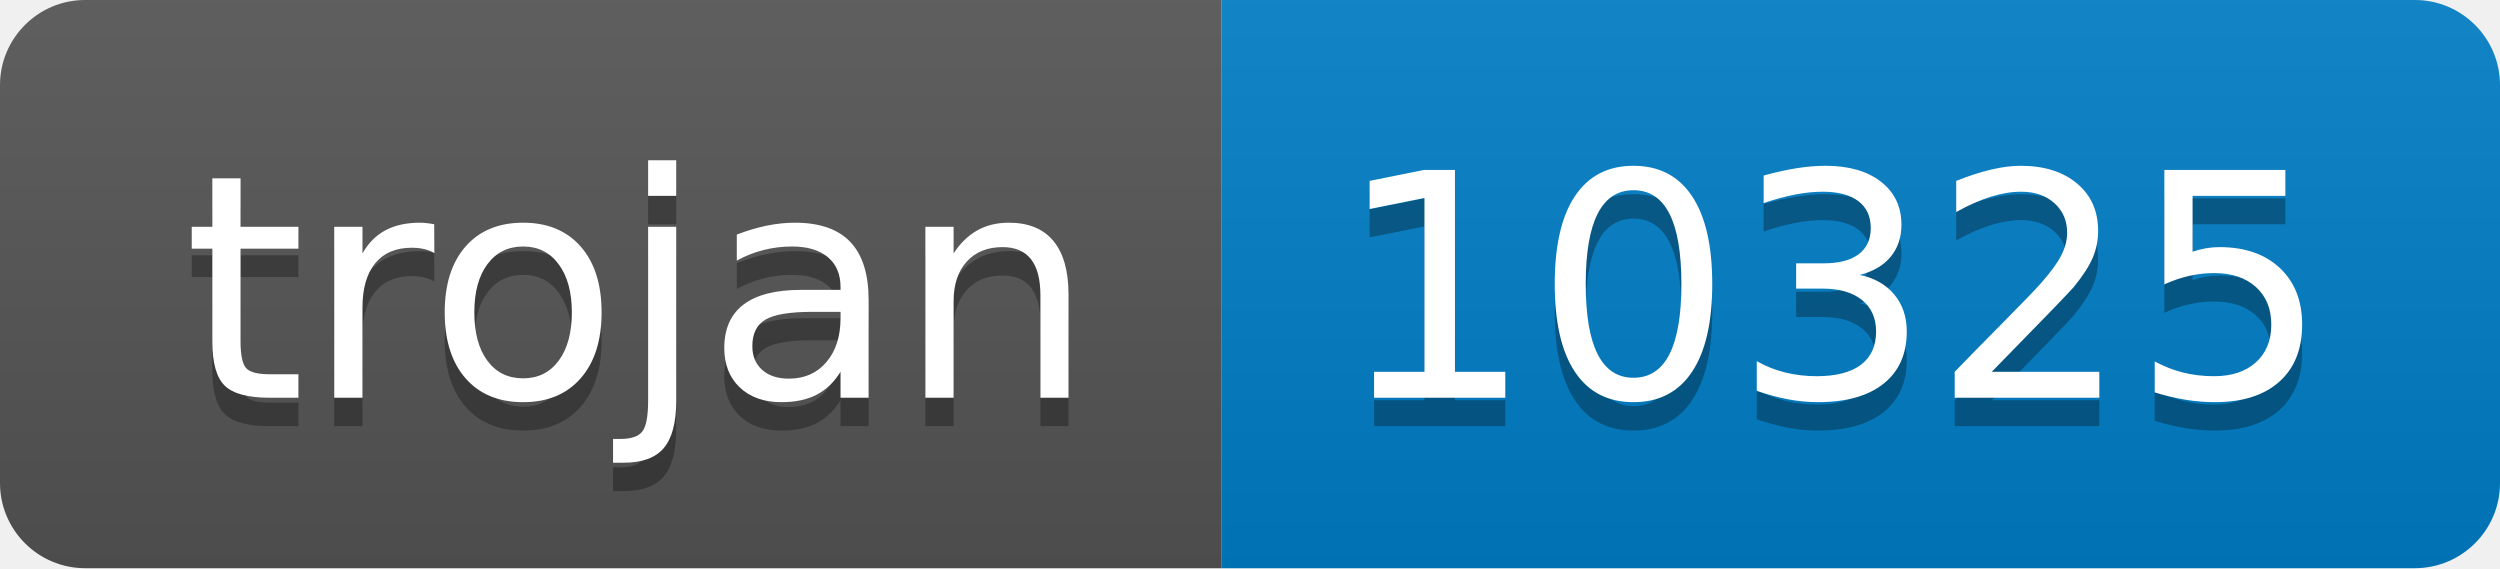
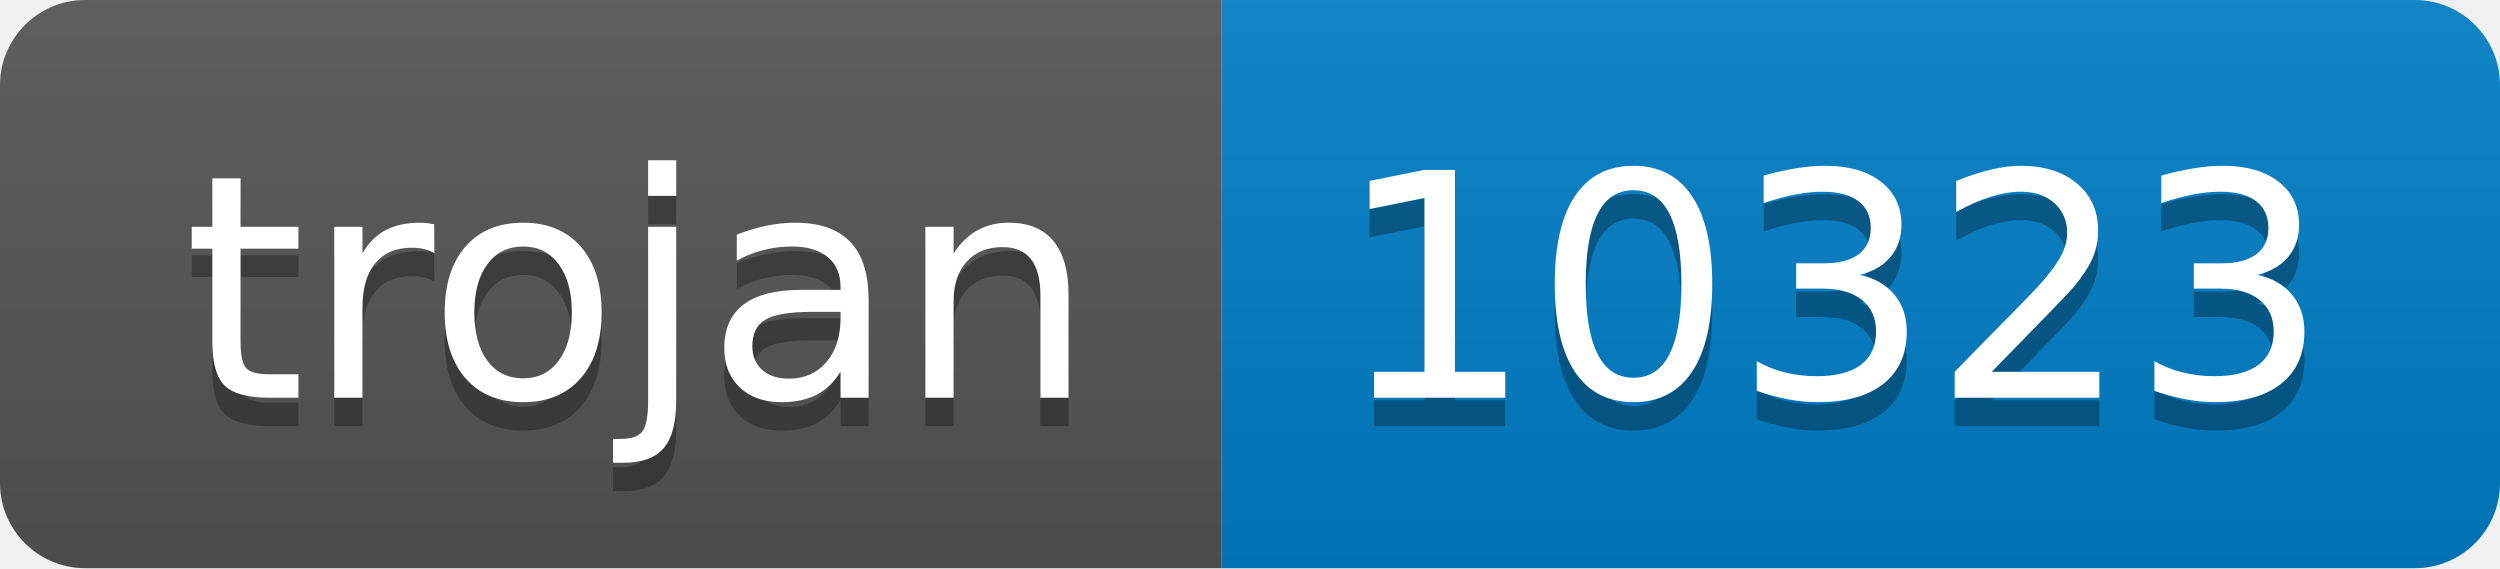
- <svg xmlns="http://www.w3.org/2000/svg" width="88" height="20" role="img" aria-label="trojan: 10325">
+ <svg xmlns="http://www.w3.org/2000/svg" width="88" height="20" role="img" aria-label="trojan: 10323">
  <linearGradient id="s" x2="0" y2="100%">
    <stop offset="0" stop-color="#bbb" stop-opacity=".1" />
    <stop offset="1" stop-opacity=".1" />
  </linearGradient>
  <clipPath id="r">
    <rect width="88" height="20" rx="3" fill="#fff" />
  </clipPath>
  <g clip-path="url(#r)">
    <rect width="43" height="20" fill="#555" />
    <rect x="43" width="45" height="20" fill="#007ec6" />
    <rect width="88" height="20" fill="url(#s)" />
  </g>
  <g fill="#fff" text-anchor="middle" font-family="Verdana,Geneva,DejaVu Sans,sans-serif" text-rendering="geometricPrecision" font-size="110">
    <text aria-hidden="true" x="225" y="150" fill="#010101" fill-opacity=".3" transform="scale(.1)" textLength="330">trojan</text>
    <text x="225" y="140" transform="scale(.1)" fill="#fff" textLength="330">trojan</text>
-     <text aria-hidden="true" x="645" y="150" fill="#010101" fill-opacity=".3" transform="scale(.1)" textLength="350">10325</text>
-     <text x="645" y="140" transform="scale(.1)" fill="#fff" textLength="350">10325</text>
+     <text aria-hidden="true" x="645" y="150" fill="#010101" fill-opacity=".3" transform="scale(.1)" textLength="350">10323</text>
+     <text x="645" y="140" transform="scale(.1)" fill="#fff" textLength="350">10323</text>
  </g>
</svg>
